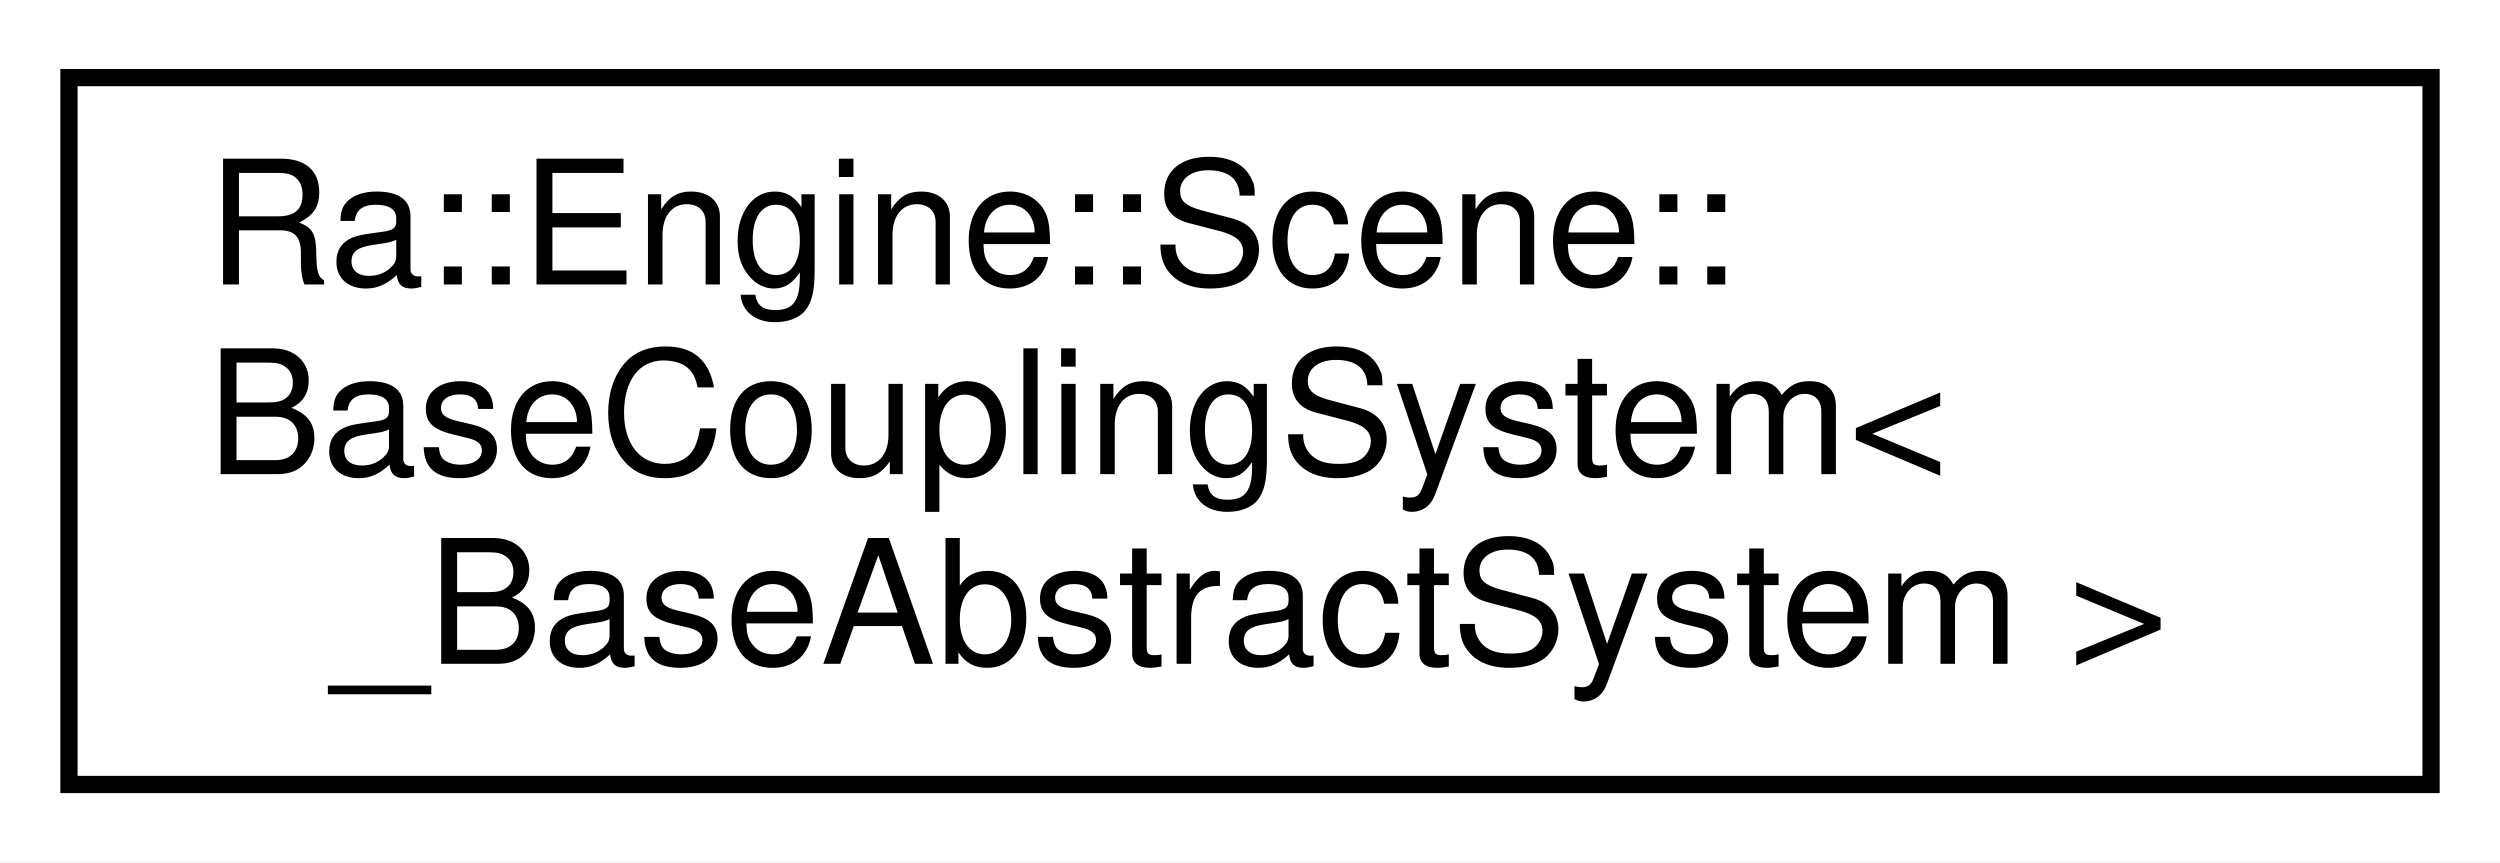
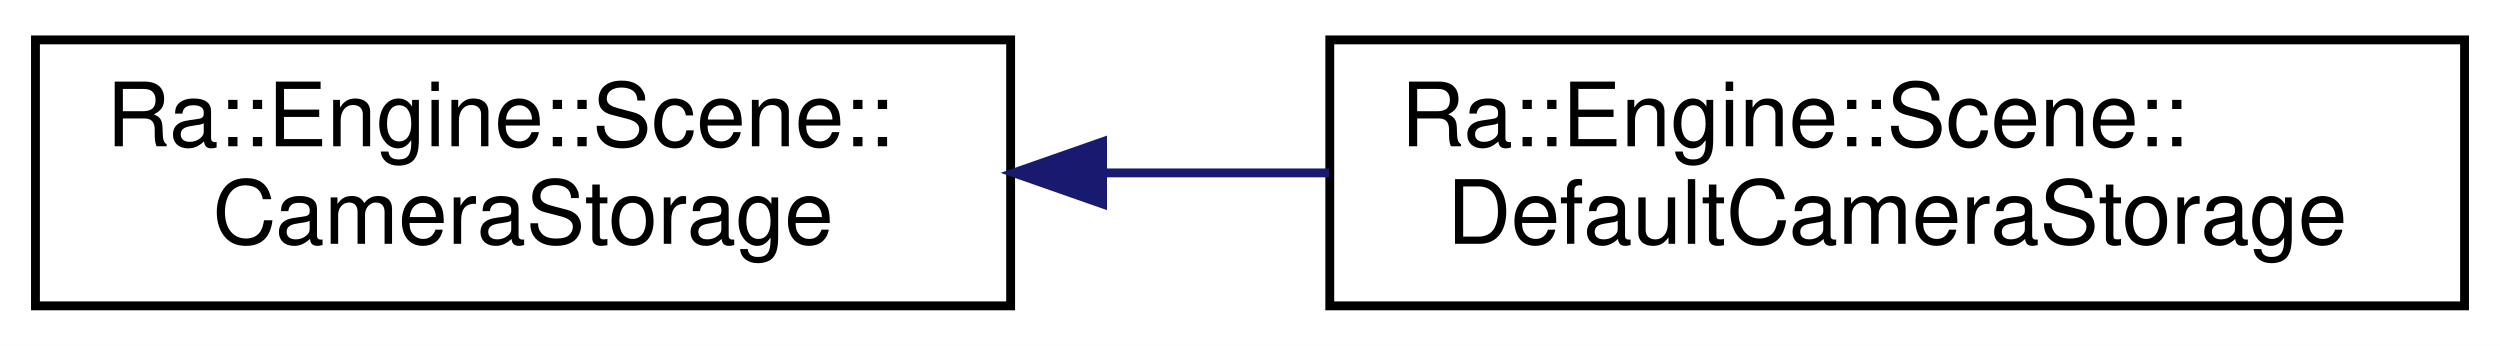
- <svg xmlns="http://www.w3.org/2000/svg" xmlns:xlink="http://www.w3.org/1999/xlink" width="145pt" height="50pt" viewBox="0.00 0.00 145.00 50.00">
-   <g id="graph0" class="graph" transform="scale(1 1) rotate(0) translate(4 46)">
-     <polygon fill="white" stroke="transparent" points="-4,4 -4,-46 141,-46 141,4 -4,4" />
+ <svg xmlns="http://www.w3.org/2000/svg" xmlns:xlink="http://www.w3.org/1999/xlink" width="282pt" height="39pt" viewBox="0.00 0.00 282.00 39.00">
+   <g id="graph0" class="graph" transform="scale(1 1) rotate(0) translate(4 35)">
+     <polygon fill="white" stroke="transparent" points="-4,4 -4,-35 278,-35 278,4 -4,4" />
    <g id="node1" class="node">
      <g id="a_node1">
-         <a xlink:href="classRa_1_1Engine_1_1Scene_1_1BaseCouplingSystem.html" target="_top" xlink:title=" ">
-           <polygon fill="white" stroke="black" points="0,-0.5 0,-41.5 137,-41.5 137,-0.5 0,-0.5" />
-           <text text-anchor="start" x="8" y="-29.5" font-family="Helvetica,sans-Serif" font-size="10.00">Ra::Engine::Scene::</text>
-           <text text-anchor="start" x="8" y="-18.5" font-family="Helvetica,sans-Serif" font-size="10.00">BaseCouplingSystem&lt;</text>
-           <text text-anchor="middle" x="68.5" y="-7.5" font-family="Helvetica,sans-Serif" font-size="10.00"> _BaseAbstractSystem &gt;</text>
+         <a xlink:href="classRa_1_1Engine_1_1Scene_1_1CameraStorage.html" target="_top" xlink:title=" ">
+           <polygon fill="white" stroke="black" points="0,-0.5 0,-30.5 110,-30.5 110,-0.5 0,-0.5" />
+           <text text-anchor="start" x="8" y="-18.5" font-family="Helvetica,sans-Serif" font-size="10.00">Ra::Engine::Scene::</text>
+           <text text-anchor="middle" x="55" y="-7.5" font-family="Helvetica,sans-Serif" font-size="10.00">CameraStorage</text>
        </a>
      </g>
    </g>
+     <g id="node2" class="node">
+       <g id="a_node2">
+         <a xlink:href="classRa_1_1Engine_1_1Scene_1_1DefaultCameraStorage.html" target="_top" xlink:title=" ">
+           <polygon fill="white" stroke="black" points="146,-0.5 146,-30.5 274,-30.5 274,-0.5 146,-0.5" />
+           <text text-anchor="start" x="154" y="-18.5" font-family="Helvetica,sans-Serif" font-size="10.00">Ra::Engine::Scene::</text>
+           <text text-anchor="middle" x="210" y="-7.5" font-family="Helvetica,sans-Serif" font-size="10.00">DefaultCameraStorage</text>
+         </a>
+       </g>
+     </g>
+     <g id="edge1" class="edge">
+       <path fill="none" stroke="midnightblue" d="M120.51,-15.5C128.92,-15.5 137.53,-15.5 145.92,-15.5" />
+       <polygon fill="midnightblue" stroke="midnightblue" points="120.37,-12 110.37,-15.5 120.37,-19 120.37,-12" />
+     </g>
  </g>
</svg>
